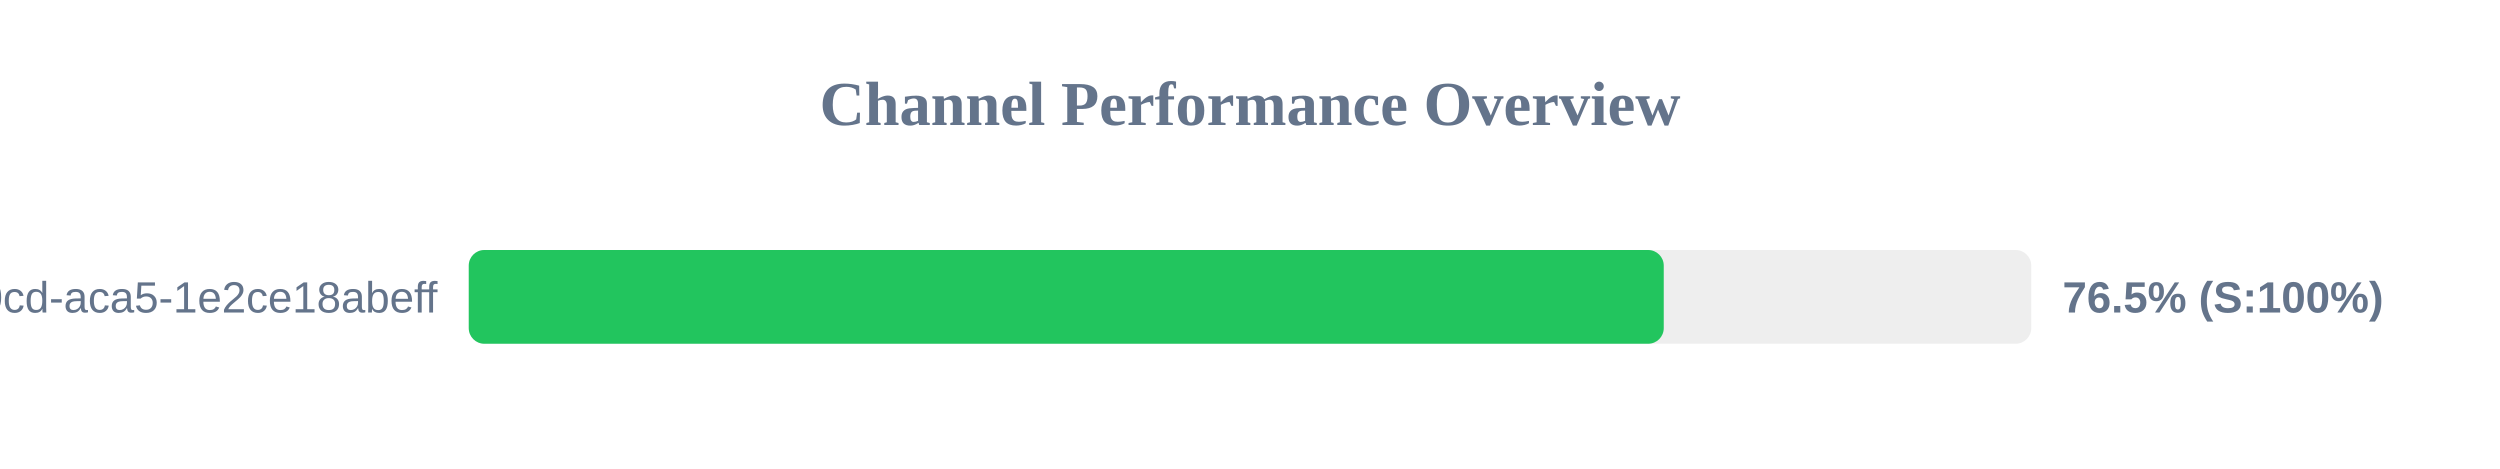
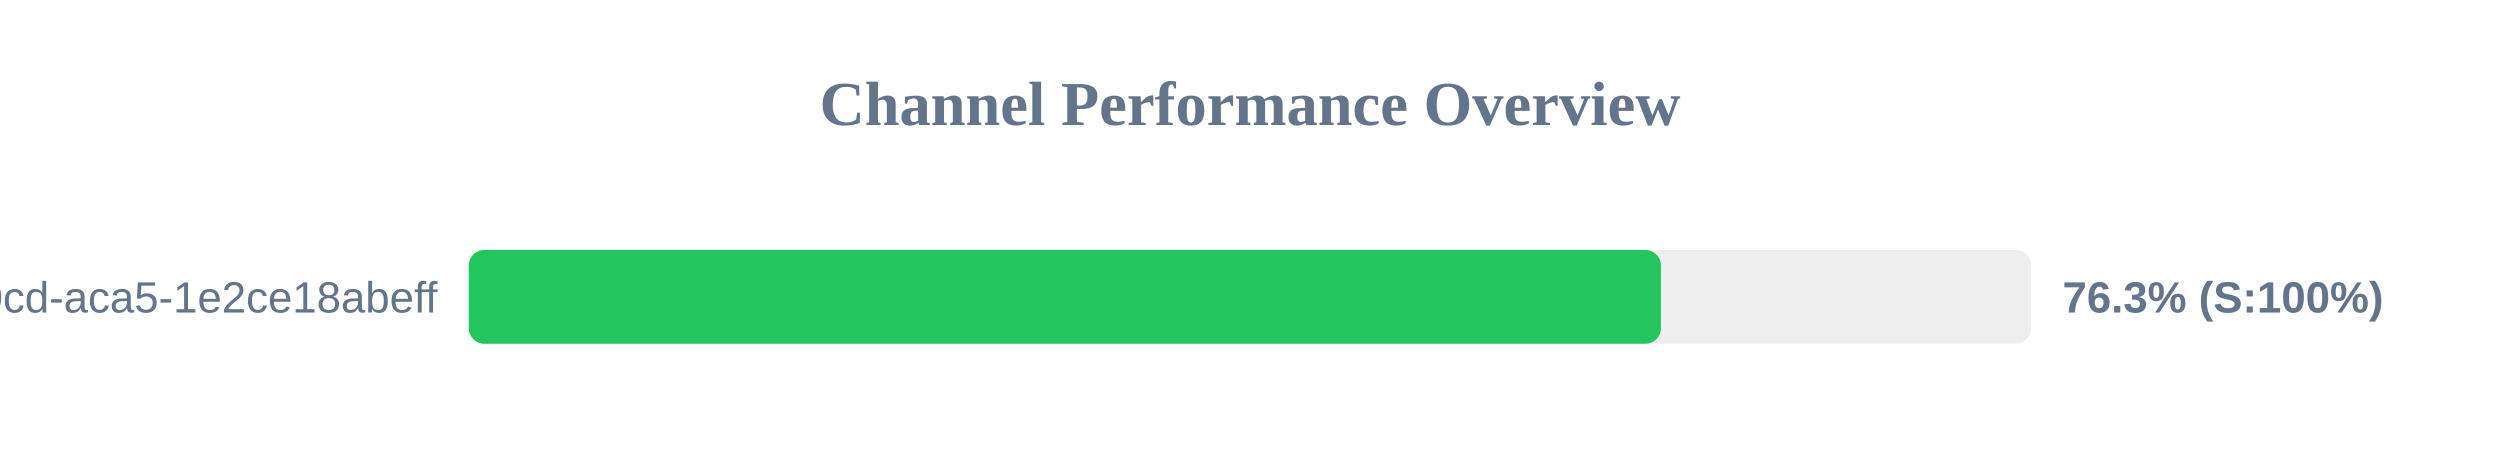
<svg xmlns="http://www.w3.org/2000/svg" width="800" height="150" version="1.1">
  <style>
        .row { font: 14px Arial; fill: #64748b; }
        .score { font: bold 14px Arial; fill: #64748b; }
    </style>
  <text x="400" y="40" text-anchor="middle" font-size="20px" font-weight="bold" fill="#64748b">Channel Performance Overview</text>
  <rect x="150" y="80" width="500" height="30" fill="#eee" rx="5" />
-   <rect x="150" y="80" width="382.4" height="30" fill="#22c55e" rx="5" />
+   <rect x="150" y="80" width="381.5" height="30" fill="#22c55e" rx="5" />
  <text x="140" y="100" text-anchor="end" class="row">?uuid=ebbeef45-0fd8-40cd-aca5-1e2ce18abeff</text>
-   <text x="660" y="100" text-anchor="start" class="score">76.5% (S:100%)</text>
+   <text x="660" y="100" text-anchor="start" class="score">76.3% (S:100%)</text>
</svg>
